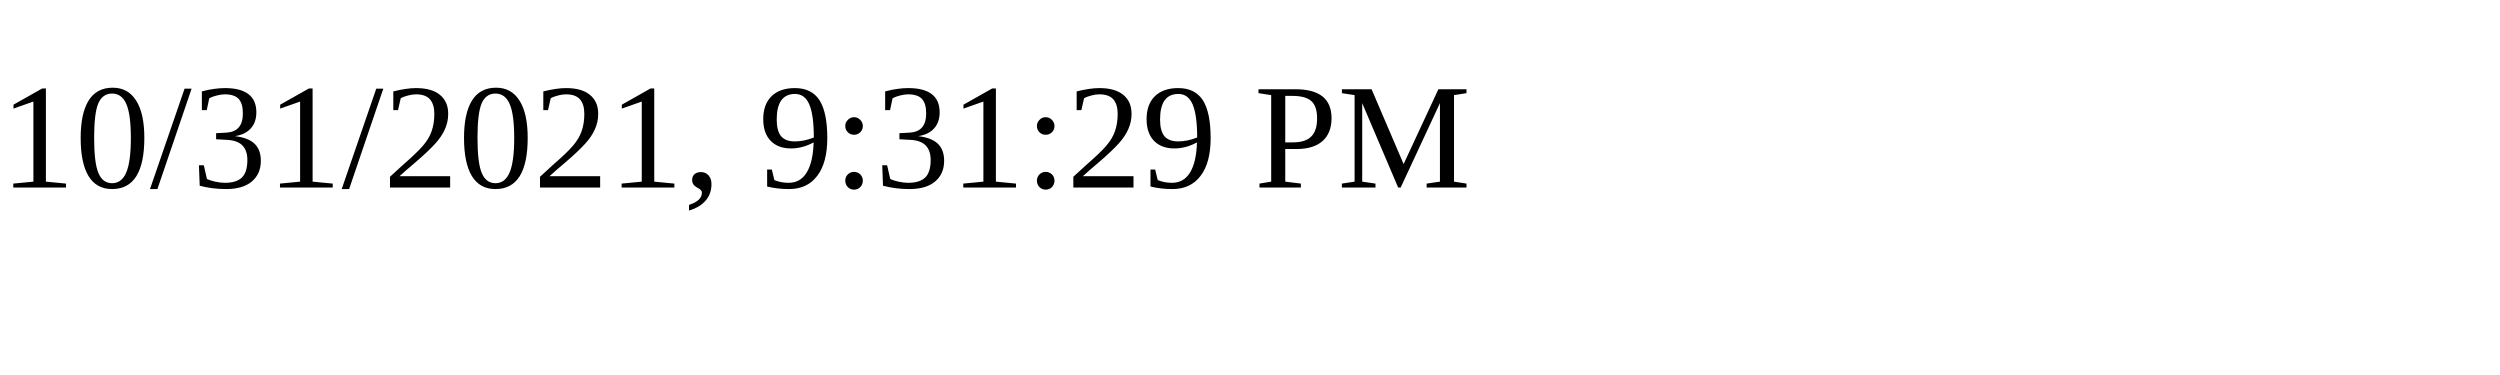
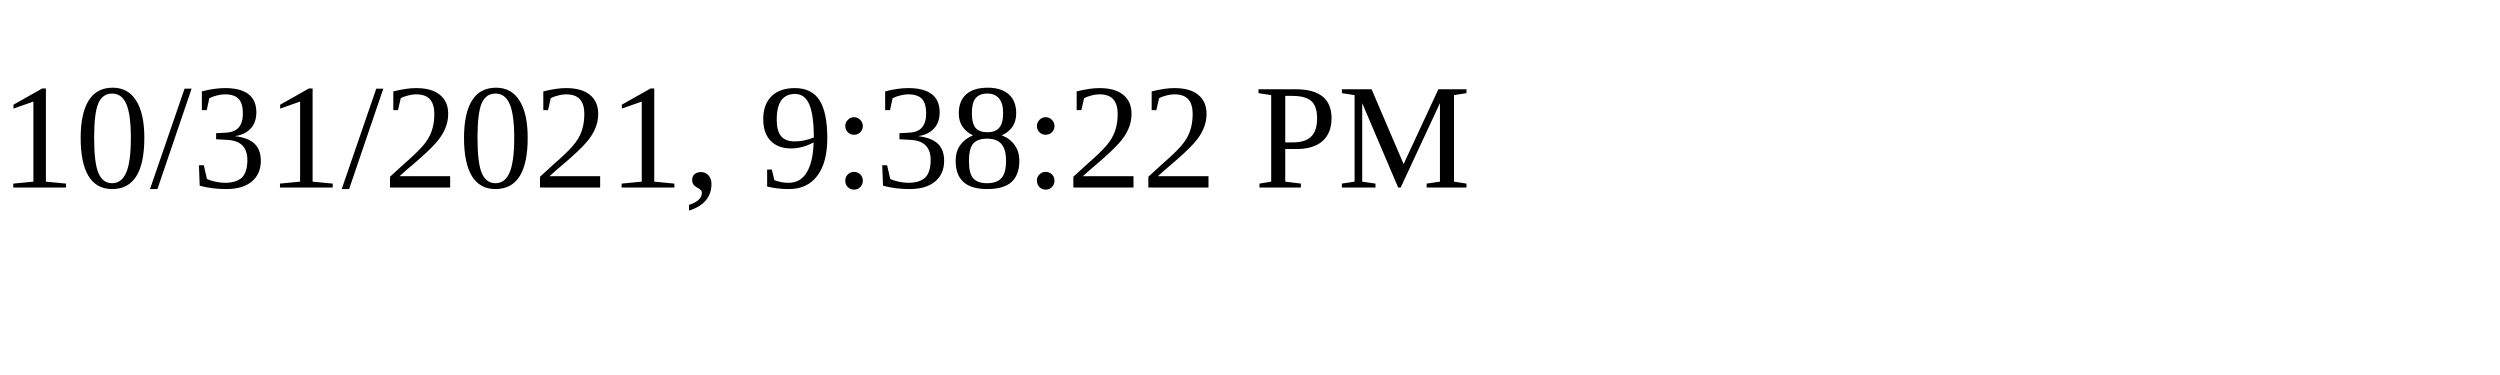
<svg xmlns="http://www.w3.org/2000/svg" height="30" width="200">
-   <text x="0" y="15">10/31/2021, 9:31:29 PM</text>
+   <text x="0" y="15">10/31/2021, 9:38:22 PM</text>
</svg>
